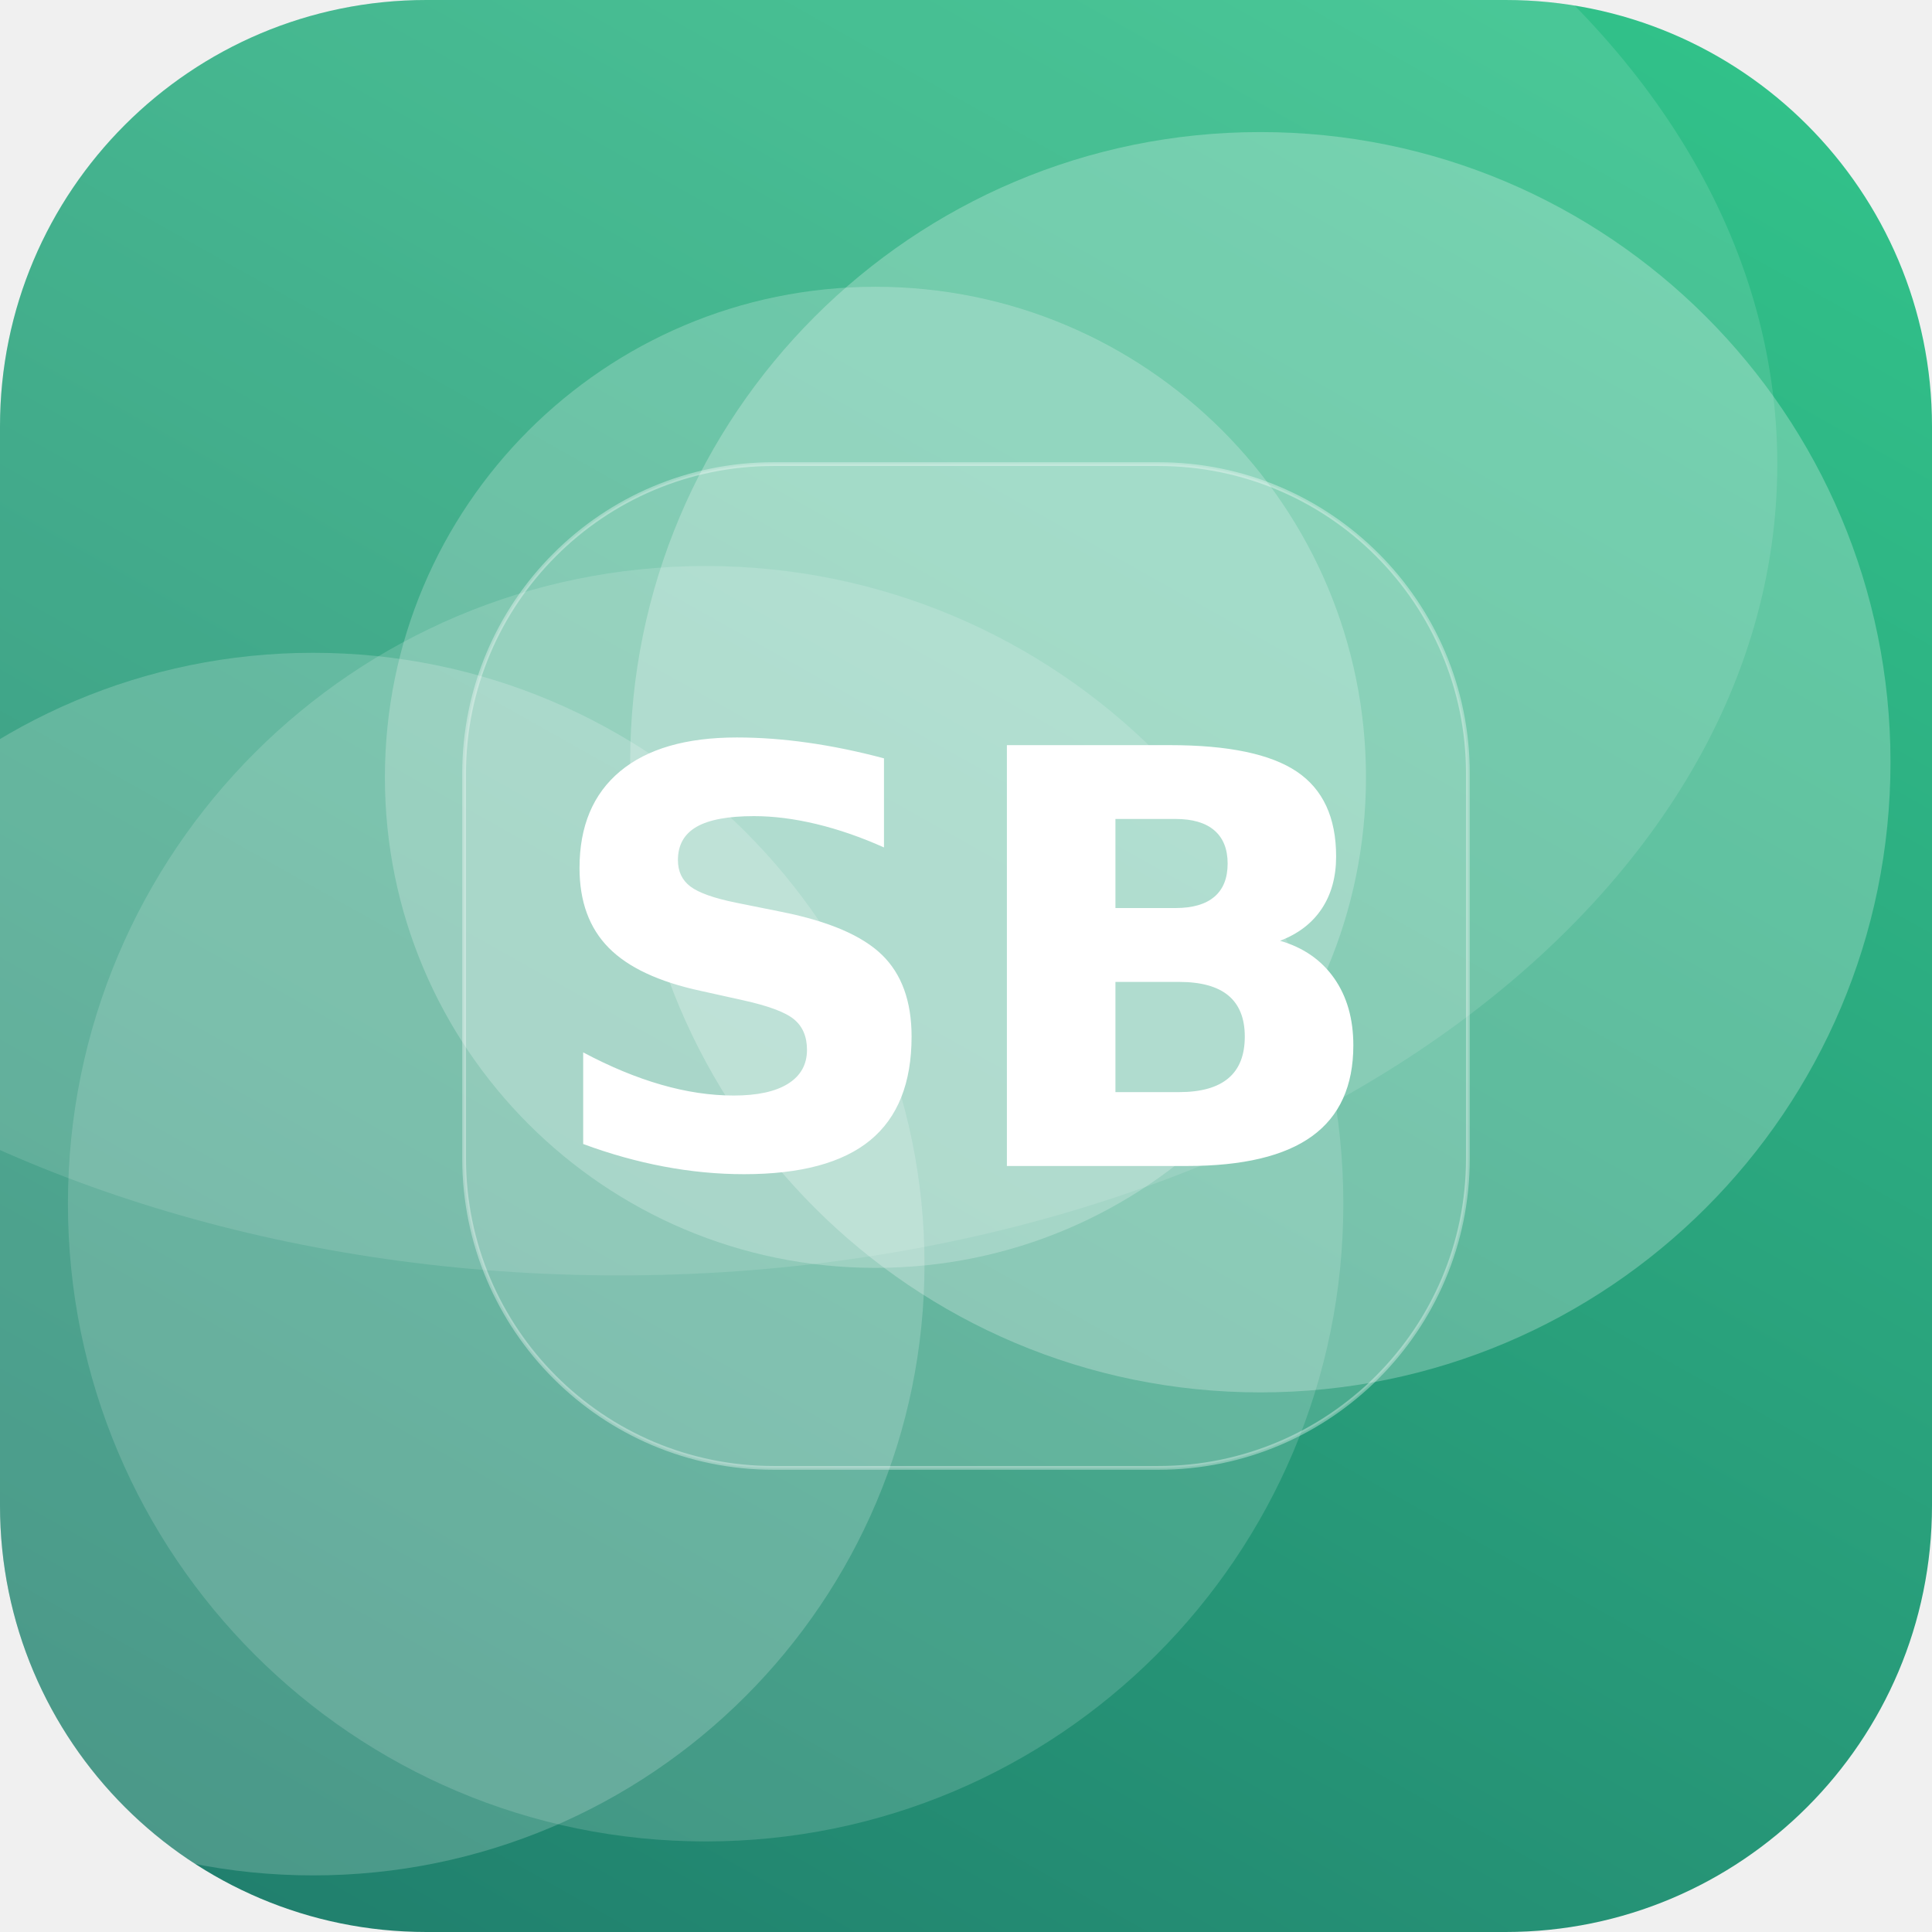
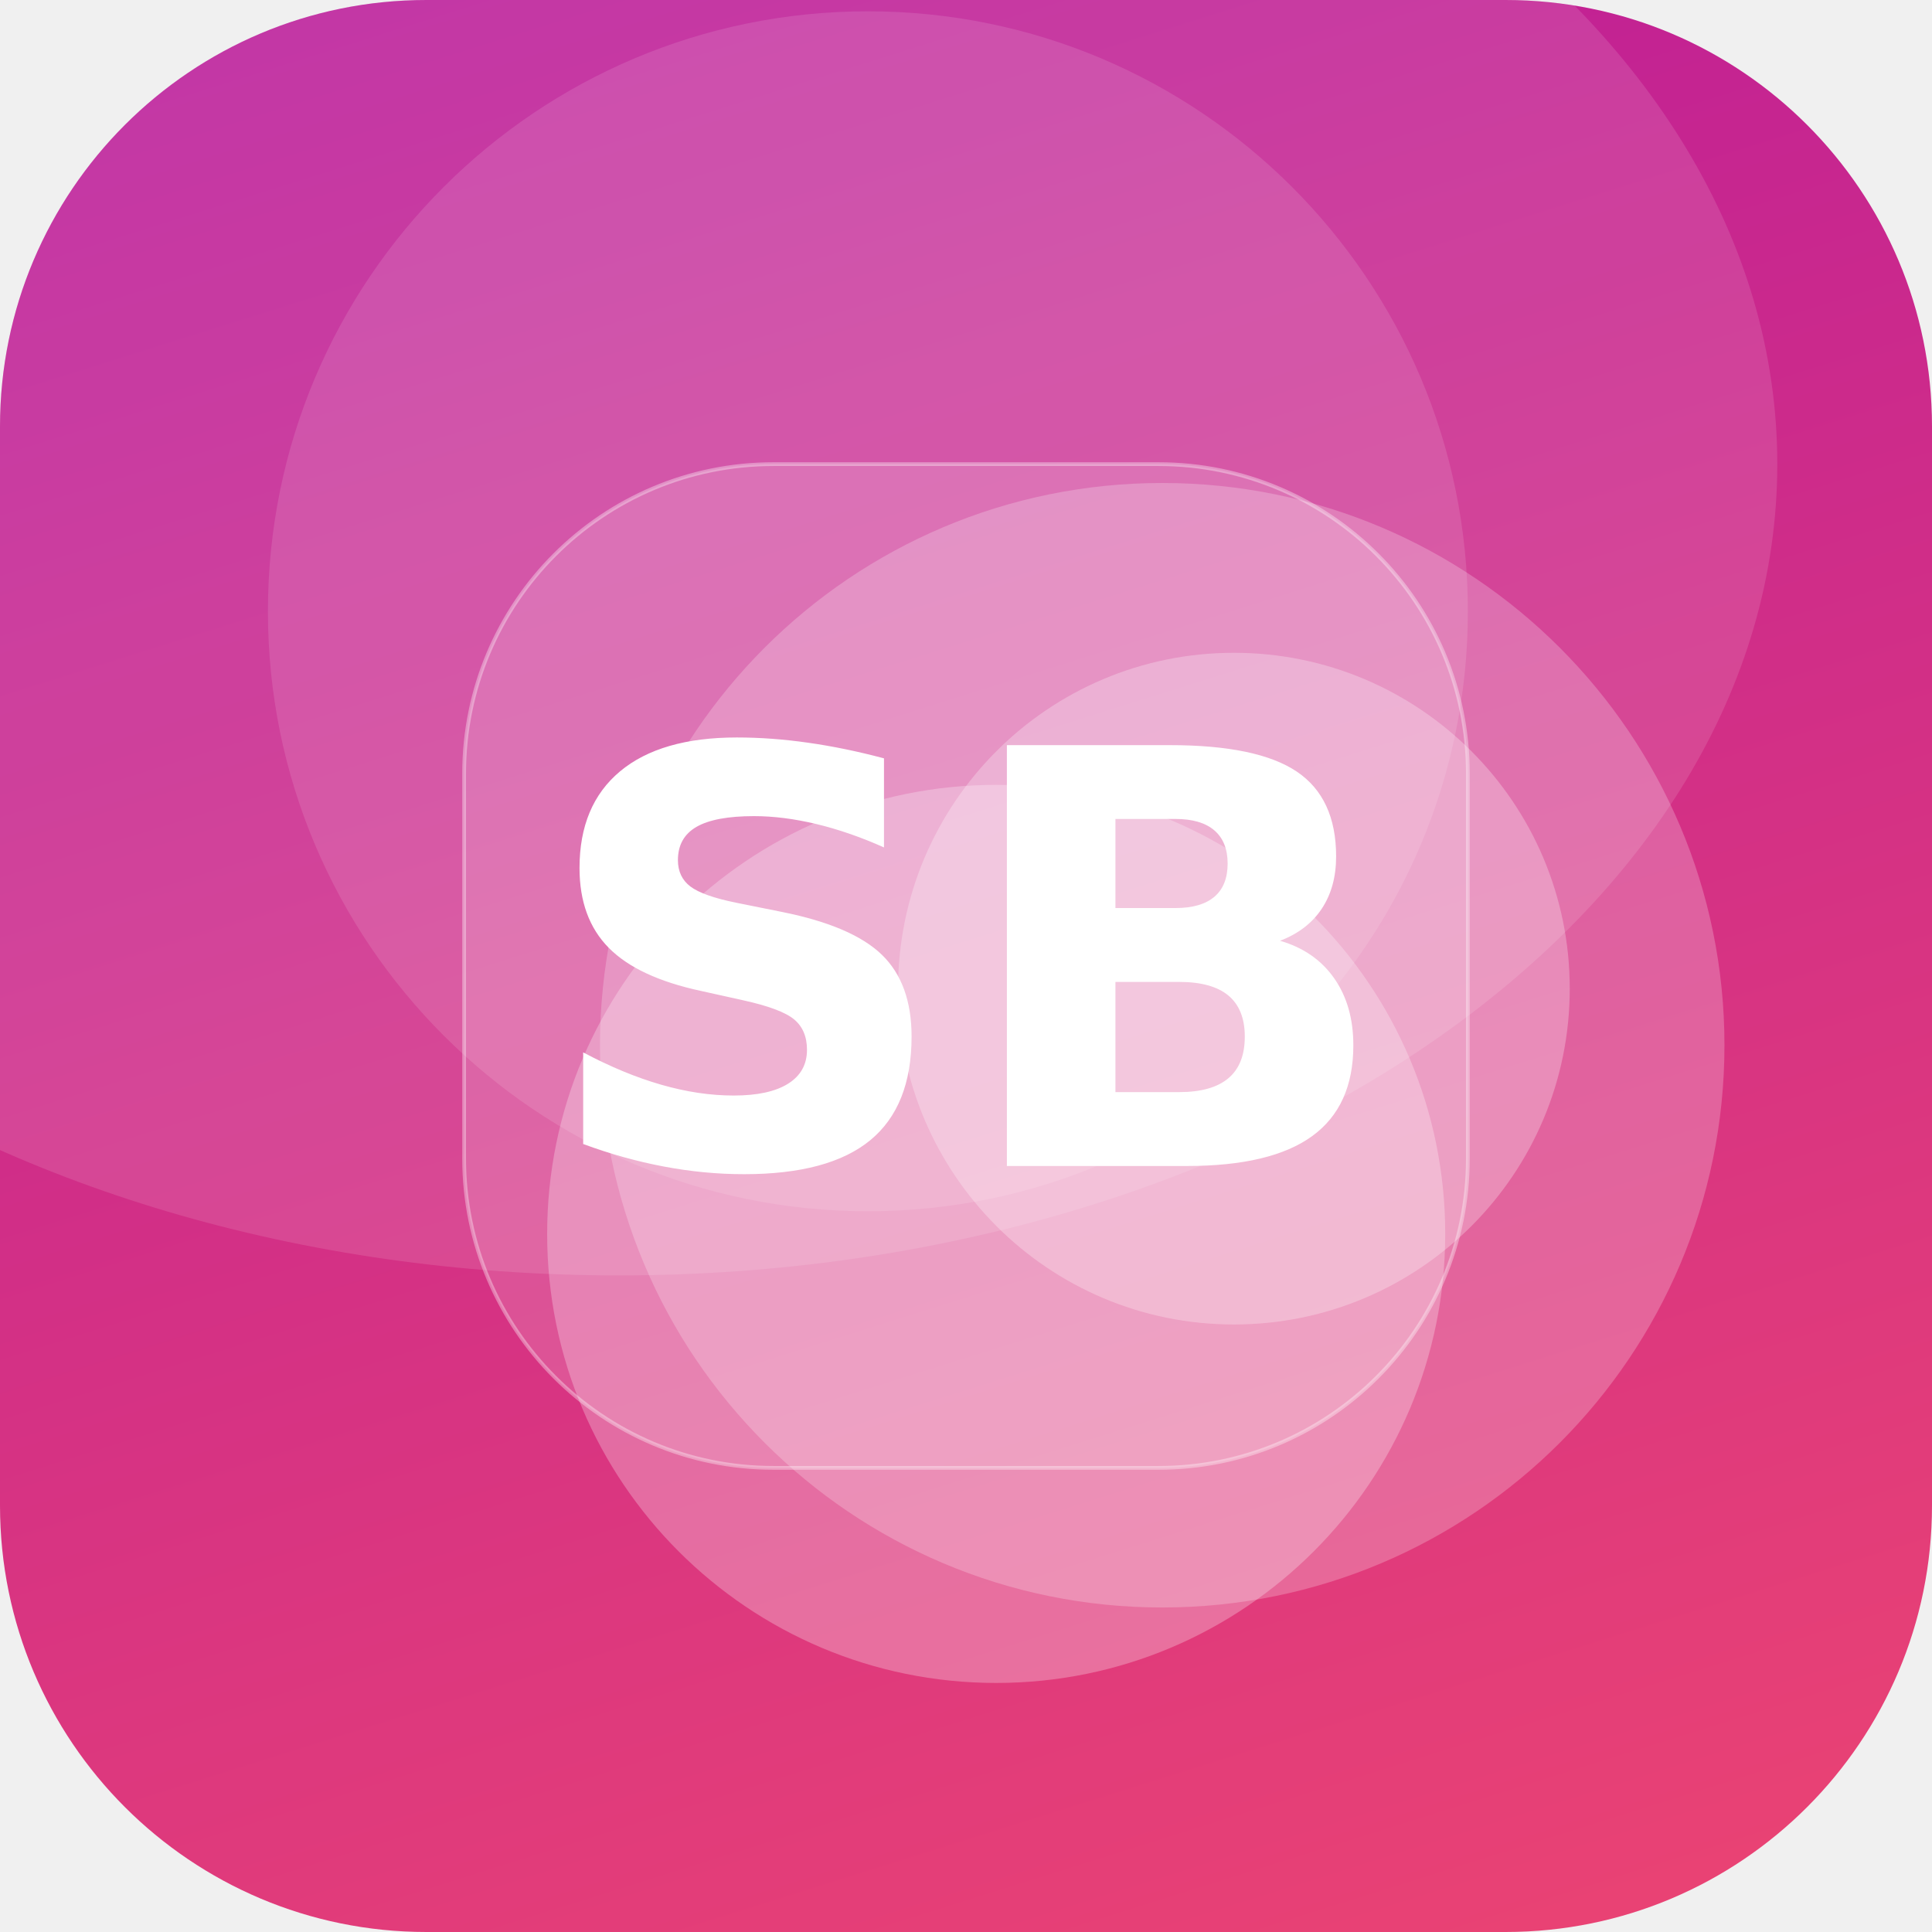
<svg xmlns="http://www.w3.org/2000/svg" width="512" height="512" viewBox="0 0 512 512">
  <defs>
-     <linearGradient id="g" x1="0" y1="0" x2="1" y2="1" gradientTransform="rotate(75 0.5 0.5)">
-       <stop offset="0" stop-color="#33C78C" />
-       <stop offset="1" stop-color="#1F7A6B" />
+     <linearGradient id="g" x1="0" y1="0" x2="1" y2="1" gradientTransform="rotate(208 0.5 0.5)">
+       <stop offset="0" stop-color="#EF476F" />
+       <stop offset="1" stop-color="#B5179E" />
    </linearGradient>
    <clipPath id="c">
      <rect width="512" height="512" rx="113" />
    </clipPath>
  </defs>
  <g clip-path="url(#c)">
    <rect width="512" height="512" fill="url(#g)" />
-     <circle cx="83" cy="335" r="162" fill="#FFFFFF" fill-opacity="0.19" />
-     <circle cx="187" cy="319" r="169" fill="#FFFFFF" fill-opacity="0.15" />
-     <circle cx="232" cy="206" r="130" fill="#FFFFFF" fill-opacity="0.22" />
-     <circle cx="334" cy="202" r="167" fill="#FFFFFF" fill-opacity="0.25" />
+     <circle cx="327" cy="262" r="89" fill="#FFFFFF" fill-opacity="0.27" />
+     <circle cx="308" cy="277" r="149" fill="#FFFFFF" fill-opacity="0.23" />
+     <circle cx="264" cy="327" r="119" fill="#FFFFFF" fill-opacity="0.27" />
+     <circle cx="230" cy="162" r="159" fill="#FFFFFF" fill-opacity="0.12" />
    <ellipse cx="164" cy="123" rx="307" ry="215" fill="#FFFFFF" fill-opacity="0.12" />
    <rect x="123" y="123" width="266" height="266" rx="82" fill="#FFFFFF" fill-opacity="0.16" stroke="#FFFFFF" stroke-opacity="0.35" />
    <text x="50%" y="50%" dy="53" text-anchor="middle" font-family="DejaVu Sans, Helvetica, Arial, sans-serif" font-weight="bold" font-size="153" fill="#FFFFFF">SB</text>
  </g>
</svg>
